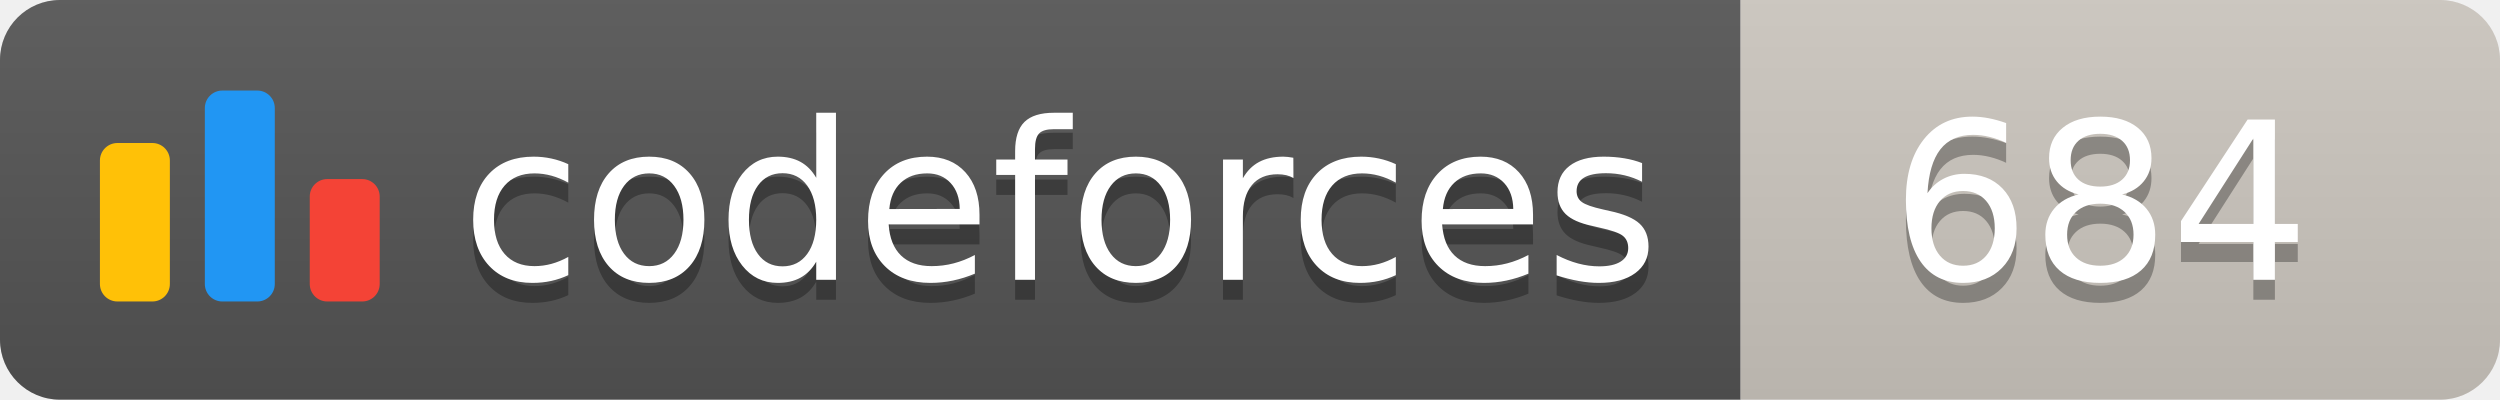
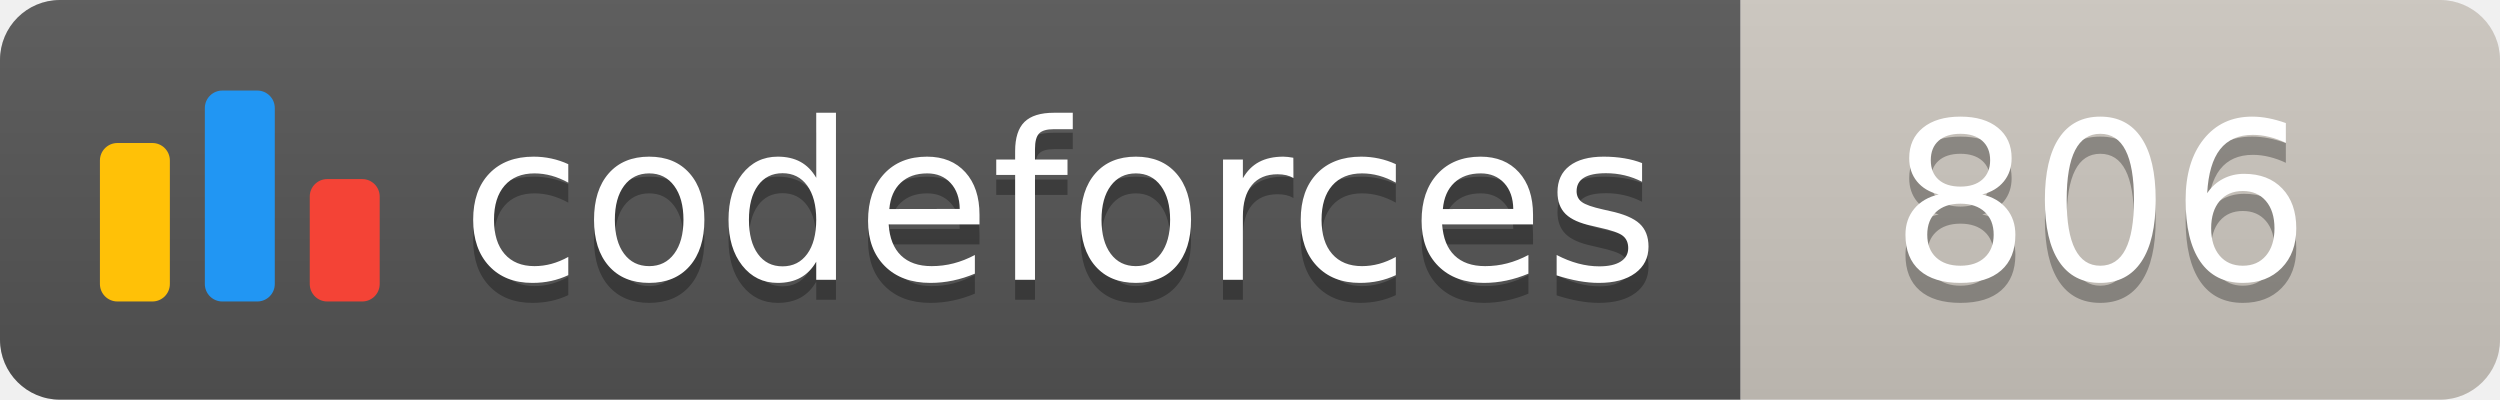
<svg xmlns="http://www.w3.org/2000/svg" width="125.1" height="20">
  <linearGradient id="smooth" x2="0" y2="100%">
    <stop offset="0" stop-color="#bbb" stop-opacity=".1" />
    <stop offset="1" stop-opacity=".1" />
  </linearGradient>
  <clipPath id="round">
    <rect width="125.1" height="20" rx="3" fill="#fff" />
  </clipPath>
  <g clip-path="url(#round)">
    <rect width="87.1" height="20" fill="#555" />
    <rect x="87.1" width="38.0" height="20" fill="#cec8c1" />
    <rect width="125.1" height="20" fill="url(#smooth)" />
  </g>
  <g fill="#fff" text-anchor="middle" font-family="DejaVu Sans,Verdana,Geneva,sans-serif" font-size="110">
    <svg x="5" y="3" class="logo" width="14" height="14" viewBox="0 0 32 25" fill="none">
      <rect y="6" width="8" height="18.125" rx="2" fill="#FFC107" />
      <rect x="24" y="10.125" width="8" height="14" rx="2" fill="#F44336" />
      <rect x="12" width="8" height="24.125" rx="2" fill="#2196F3" />
    </svg>
    <text x="530.5" y="150" fill="#010101" fill-opacity=".3" transform="scale(0.1)" textLength="601.0" lengthAdjust="spacing">codeforces
        </text>
    <text x="530.5" y="140" transform="scale(0.1)" textLength="601.0" lengthAdjust="spacing">codeforces</text>
-     <text x="1051.0" y="150" fill="#010101" fill-opacity=".3" transform="scale(0.1)" textLength="280.0" lengthAdjust="spacing">684
+     <text x="1051.0" y="150" fill="#010101" fill-opacity=".3" transform="scale(0.1)" textLength="280.0" lengthAdjust="spacing">806
        </text>
-     <text x="1051.0" y="140" transform="scale(0.1)" textLength="280.0" lengthAdjust="spacing">684</text>
+     <text x="1051.0" y="140" transform="scale(0.1)" textLength="280.0" lengthAdjust="spacing">806</text>
  </g>
</svg>
